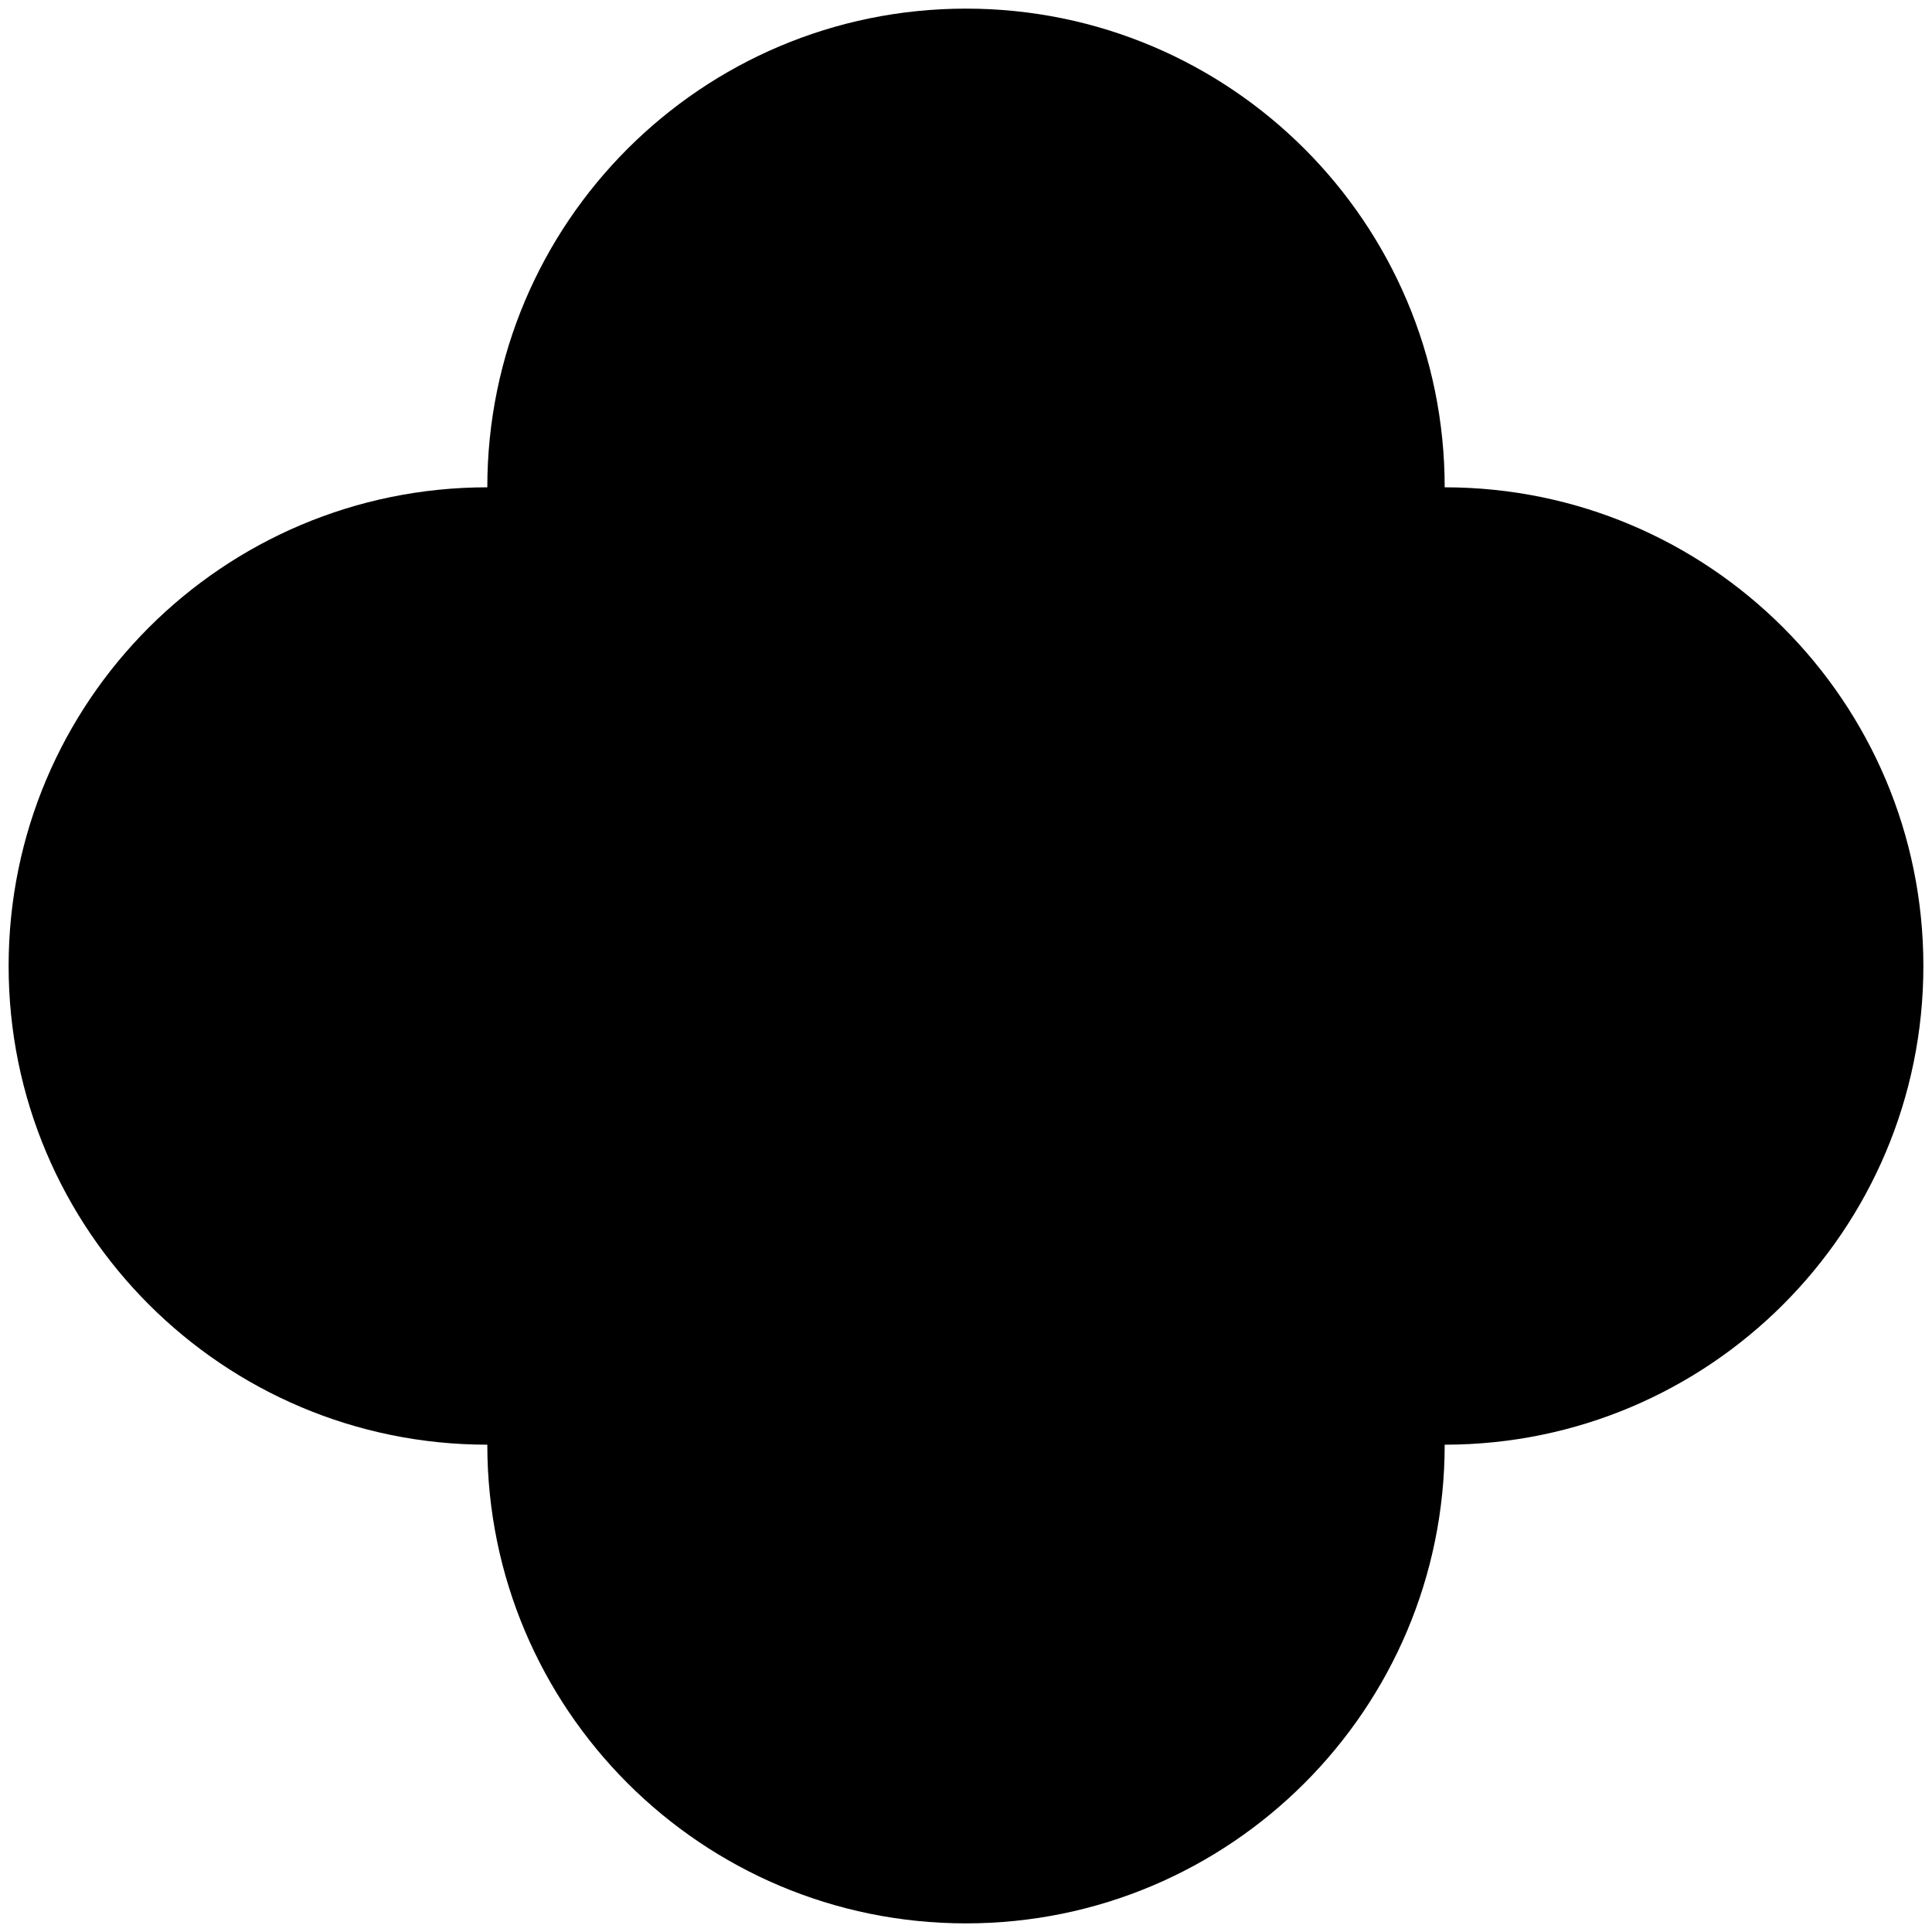
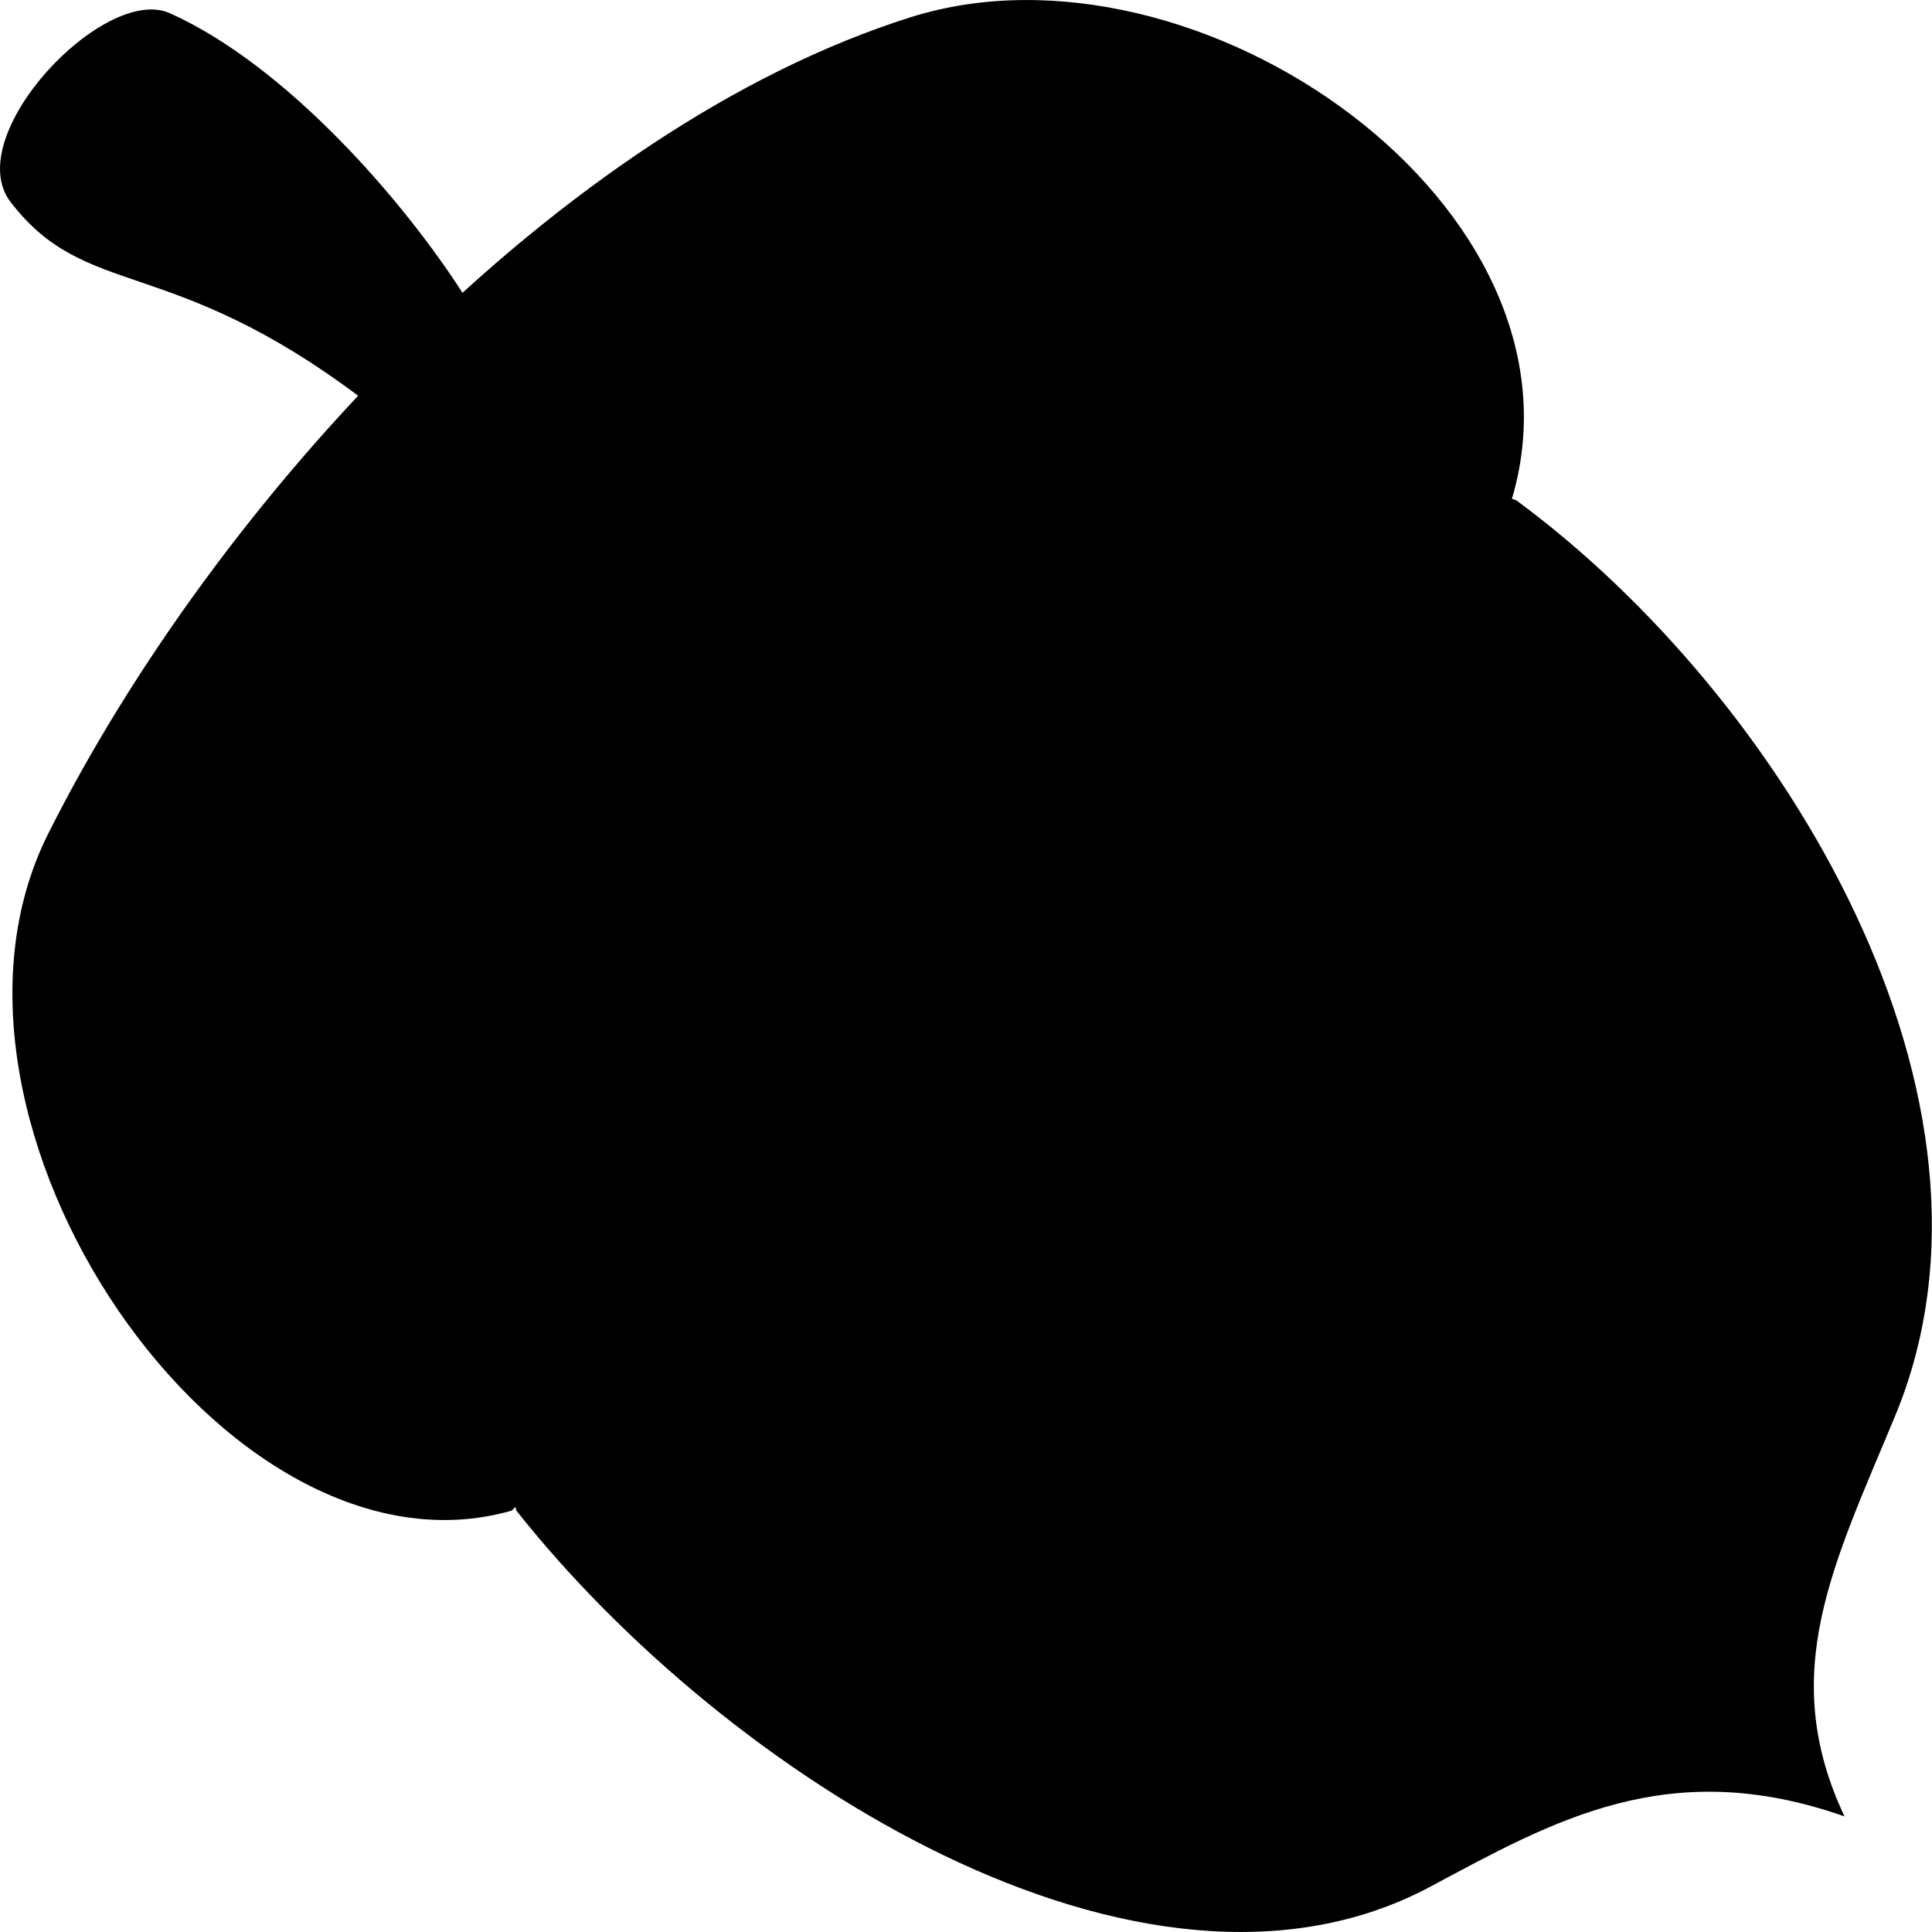
- <svg viewBox="0 0 224 224">
-   <path d="M167.5,56.5a55.5,55.5,0,0,0-111,0,55.5,55.5,0,0,0,0,111,55.5,55.5,0,0,0,111,0,55.5,55.5,0,0,0,0-111Z" />
+ <svg viewBox="0 0 400 400">
+   <path class="medium" d="M312.94,103.57C331.22,43,247.85-15.19,188.46,3.59,116,26.5,44.64,103.46,9.94,172.69c-29.87,59.59,36.85,157,96,140.07Z" />
+   <g class="light">
+     <path d="M106.91,312.76c-23.71-82.34,143-231.88,207-209.19,55.34,40.72,105.63,124.07,78.47,189.55-12.73,30.7-24.52,53.25-10.49,82.95-36.52-12.86-60.38,1-85.78,14.56C236.63,422.4,150.3,367.58,106.91,312.76Z" />
+     <path d="M74.73,82.37C34.92,52.37,17.92,62.28,2.2,41.84-8.31,28.18,21.58-3.34,35.15,2.73c24.16,10.82,48.54,38.93,61,58.51C88.74,68,81.59,75,74.73,82.37Z" />
+   </g>
+   <g class="dark">
+     <path d="M102.37,54.71C142.24,44,249.12,66.54,279.52,103.83,226.89,67.92,166.64,54.91,102.37,54.71Z" />
+     <path d="M28,141.12c33.83-20.44,132.59-13.45,173.61,5.48C134.84,130.84,76.16,127.85,28,141.12Z" />
+     <path d="M135.67,215.69C95.82,207.18,24,218.75,5.77,230.29,39.41,220.62,85.44,215.51,135.67,215.69Z" />
+     <path d="M226.29,128.93c-9-32.57-.22-107.61,14.35-124.82C227.7,39.1,225.75,83.51,226.29,128.93Z" />
+     <path d="M154.2,192.21c-18.31-40-23-139.73-3.67-171.85C138.28,63.74,140.21,135.49,154.2,192.21Z" />
+     <path d="M106.61,273.84C70.93,234,51.56,140.9,62.27,95.15,60.08,158.32,74.64,221.2,106.61,273.84Z" />
+   </g>
</svg>
